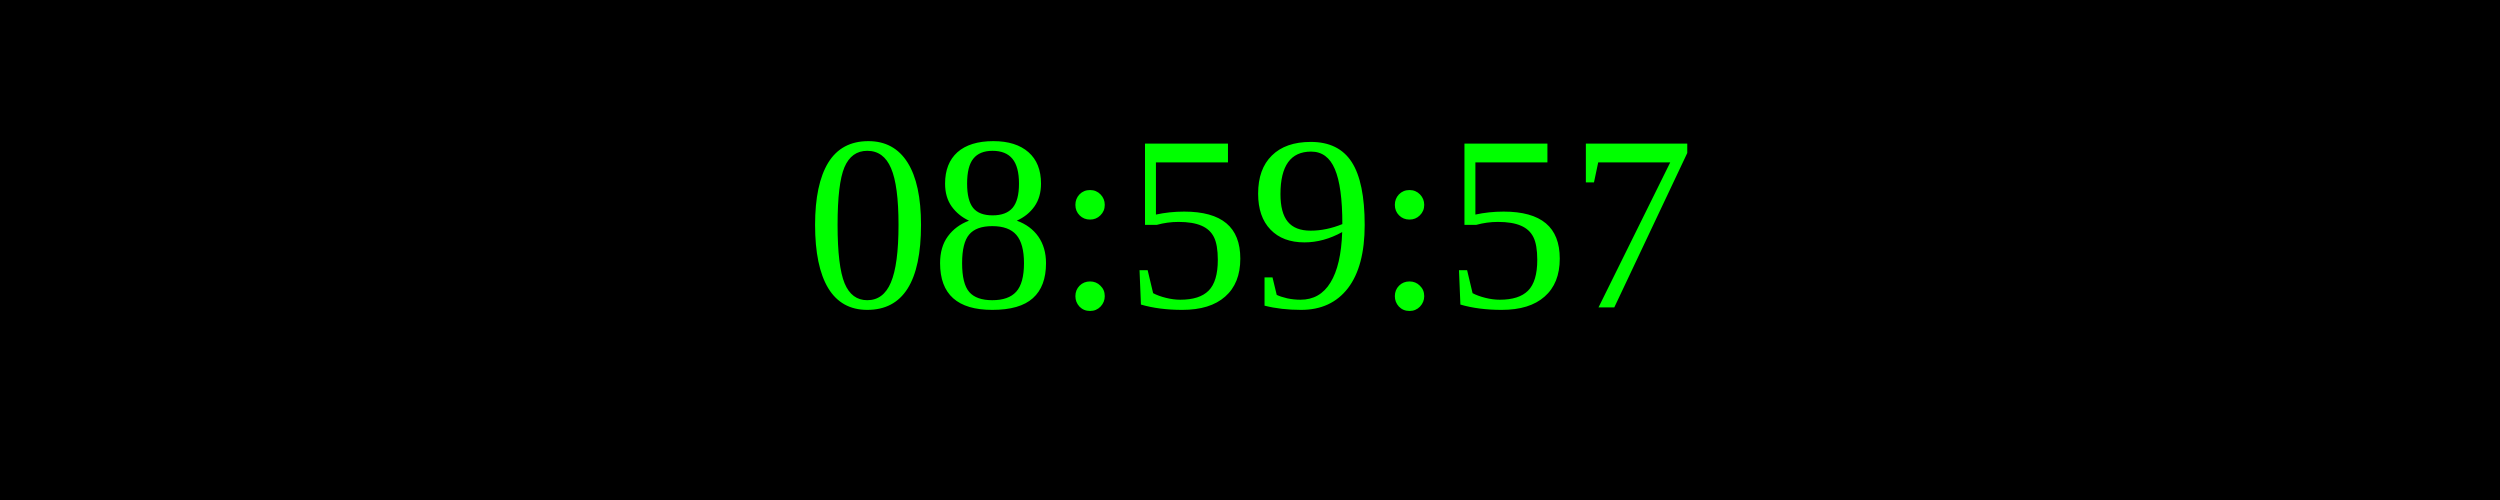
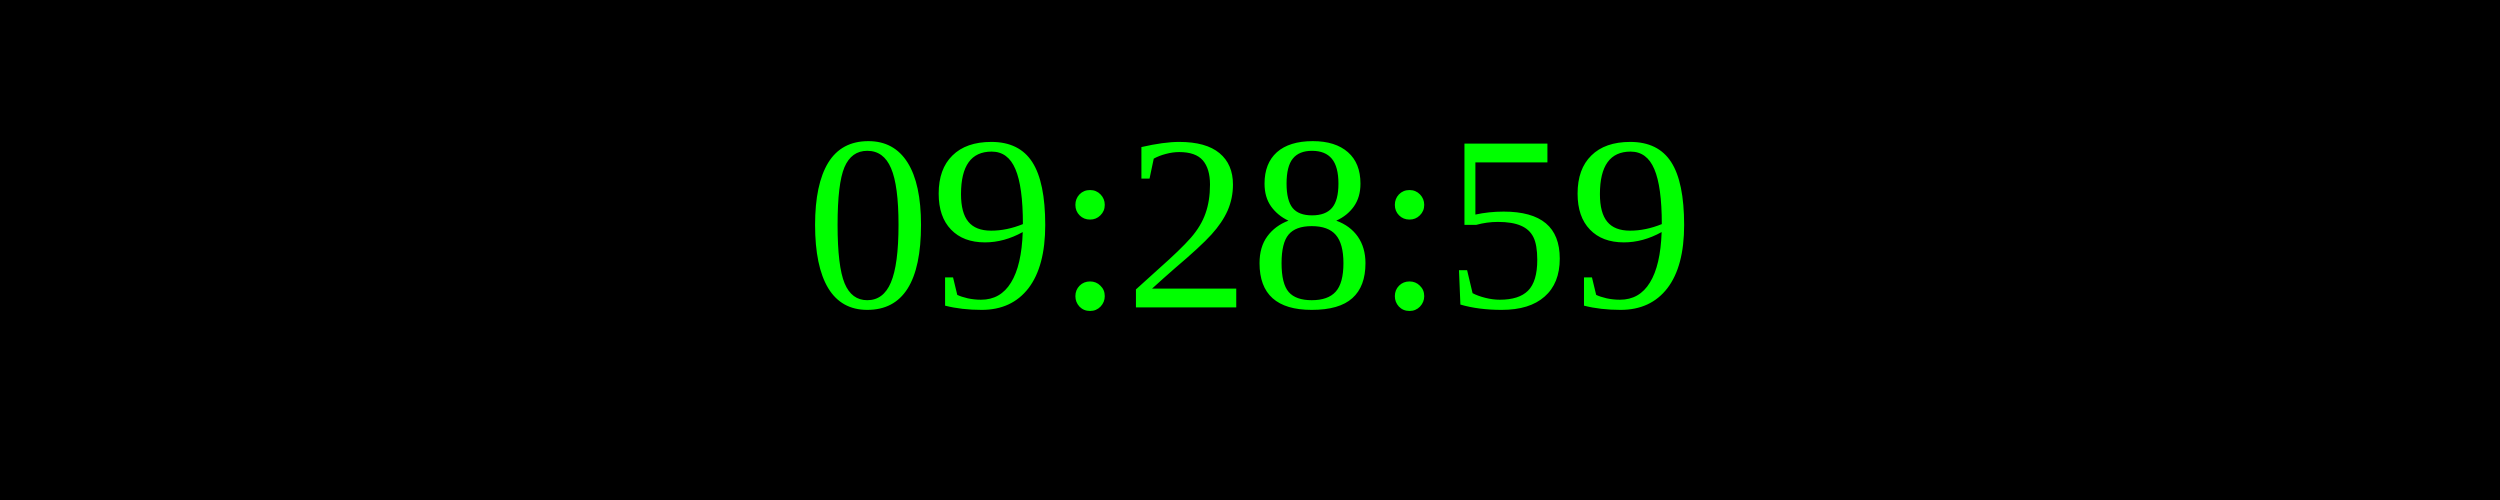
<svg xmlns="http://www.w3.org/2000/svg" width="250" height="50">
  <rect width="100%" height="100%" fill="black" />
  <text x="50%" y="50%" font-size="25" fill="lime" text-anchor="middle" dominant-baseline="middle">
- 08:59:57
+ 09:28:59
</text>
</svg>
